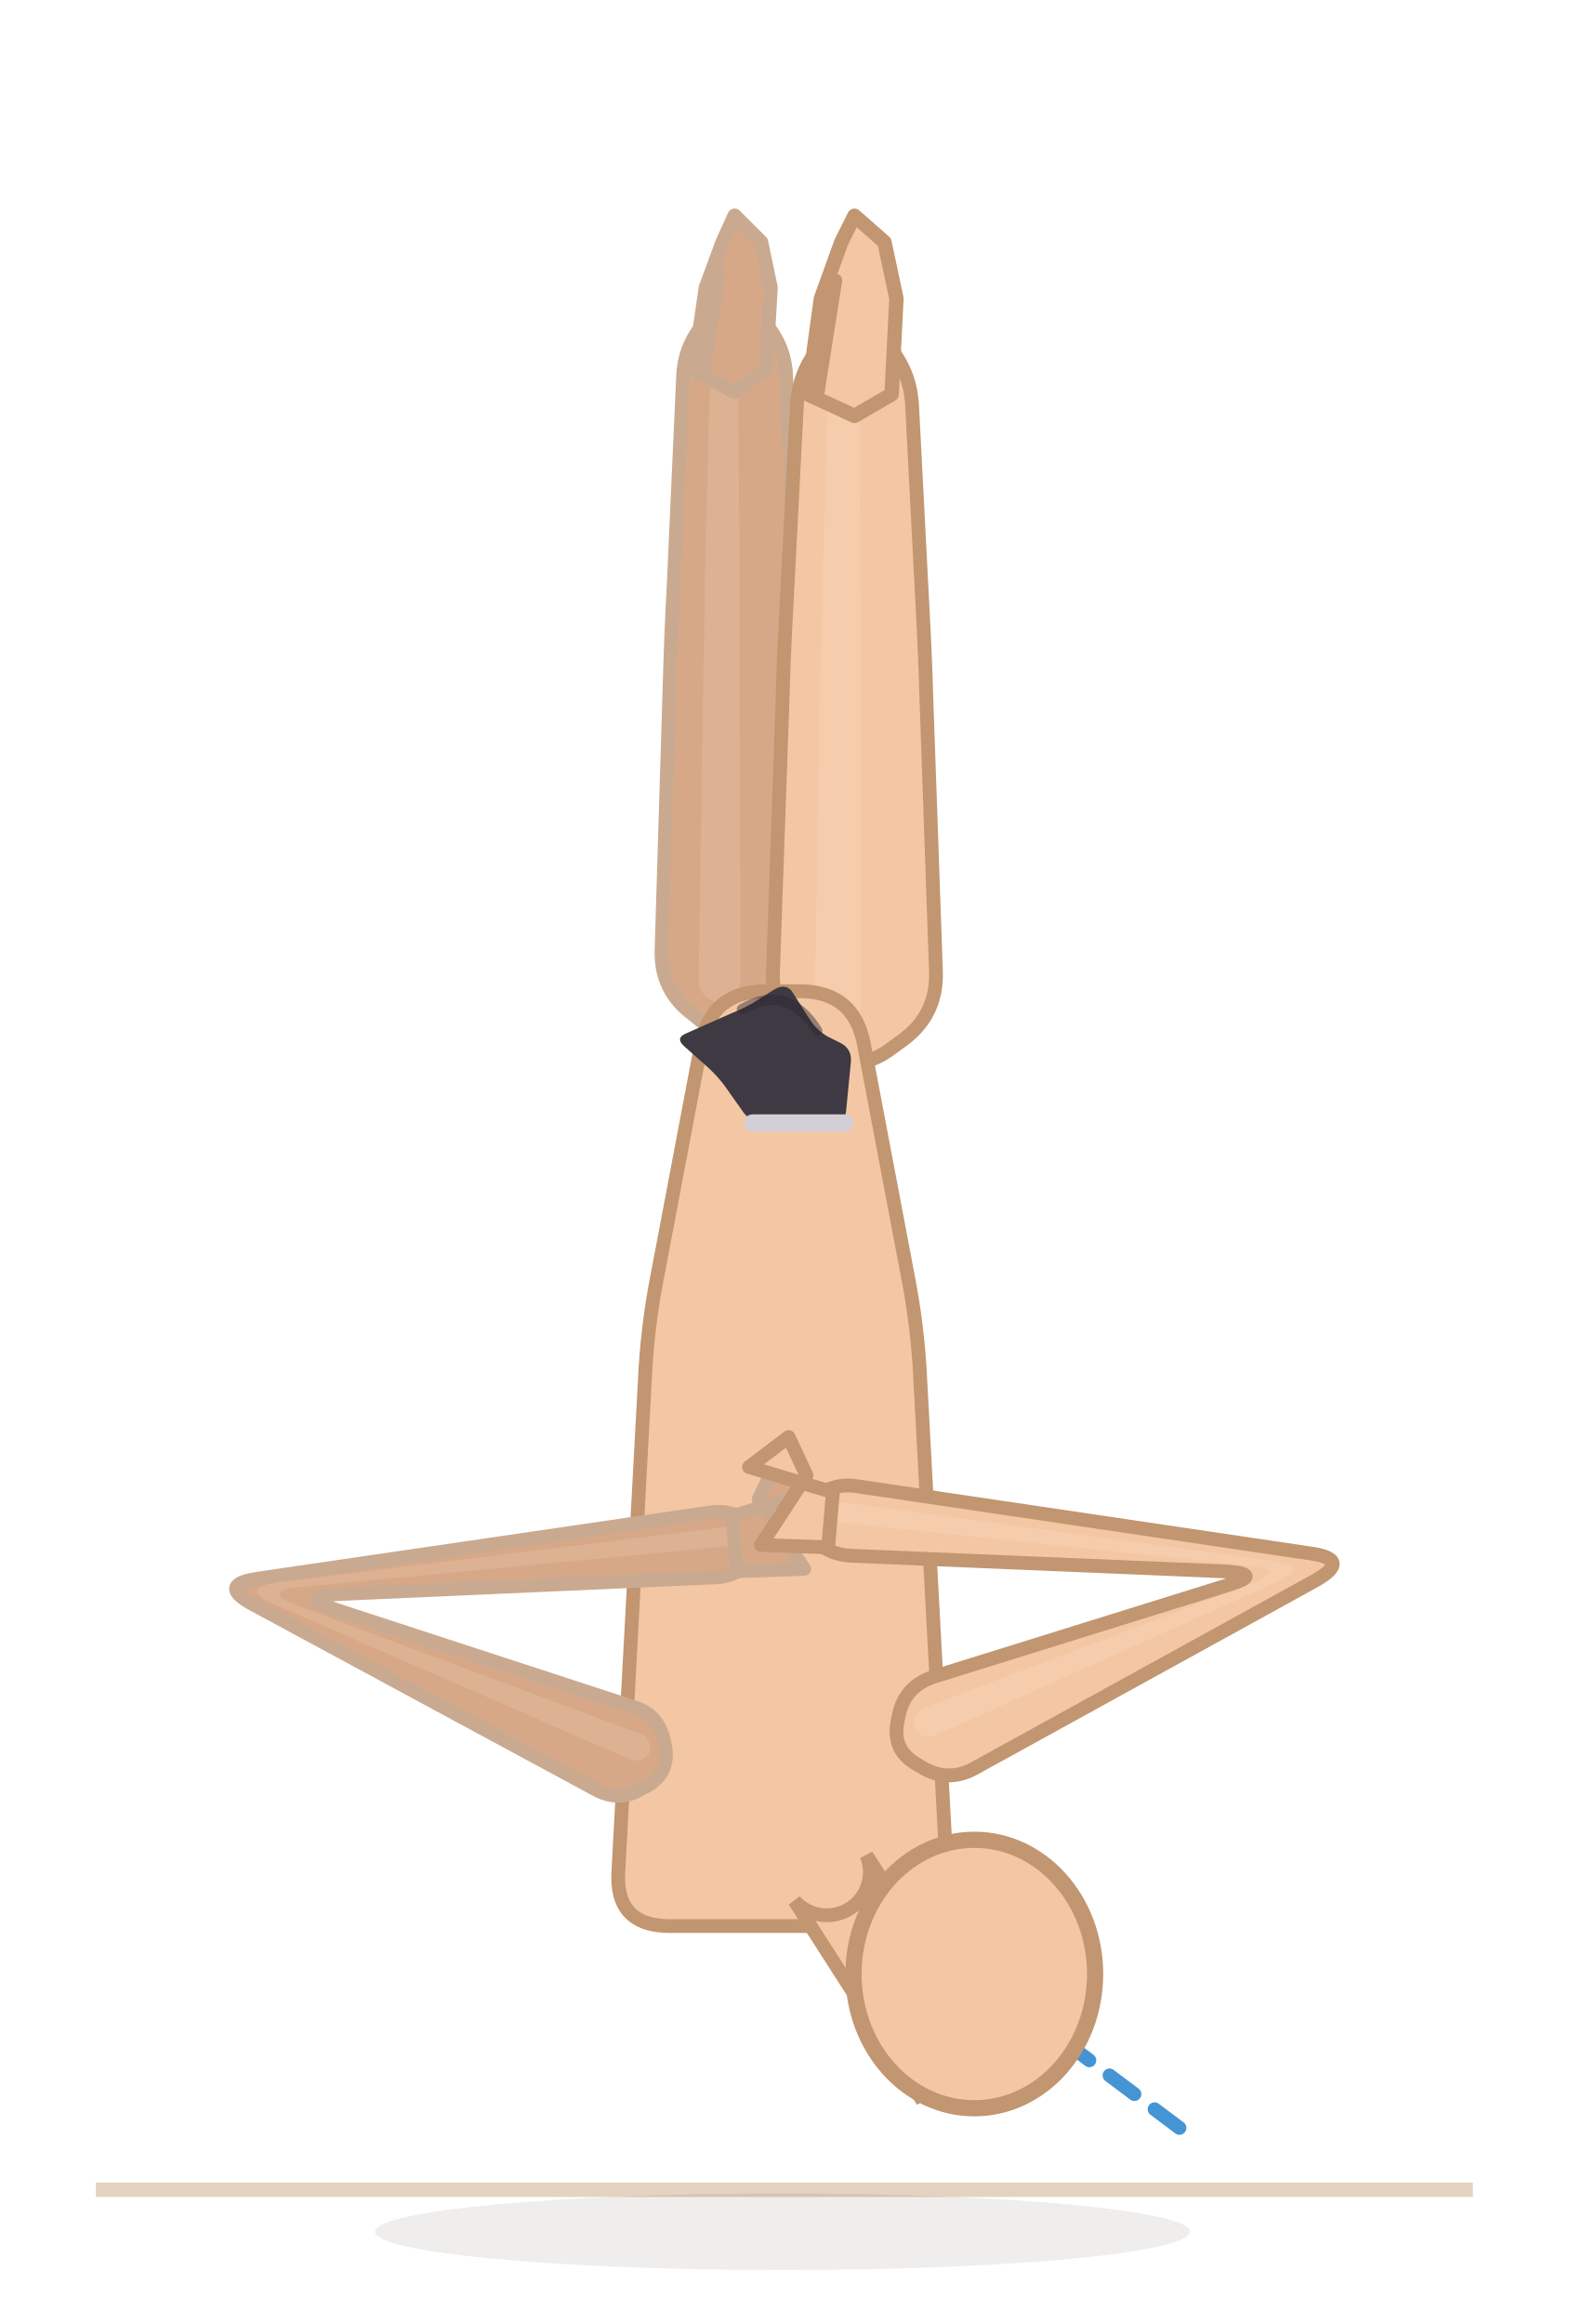
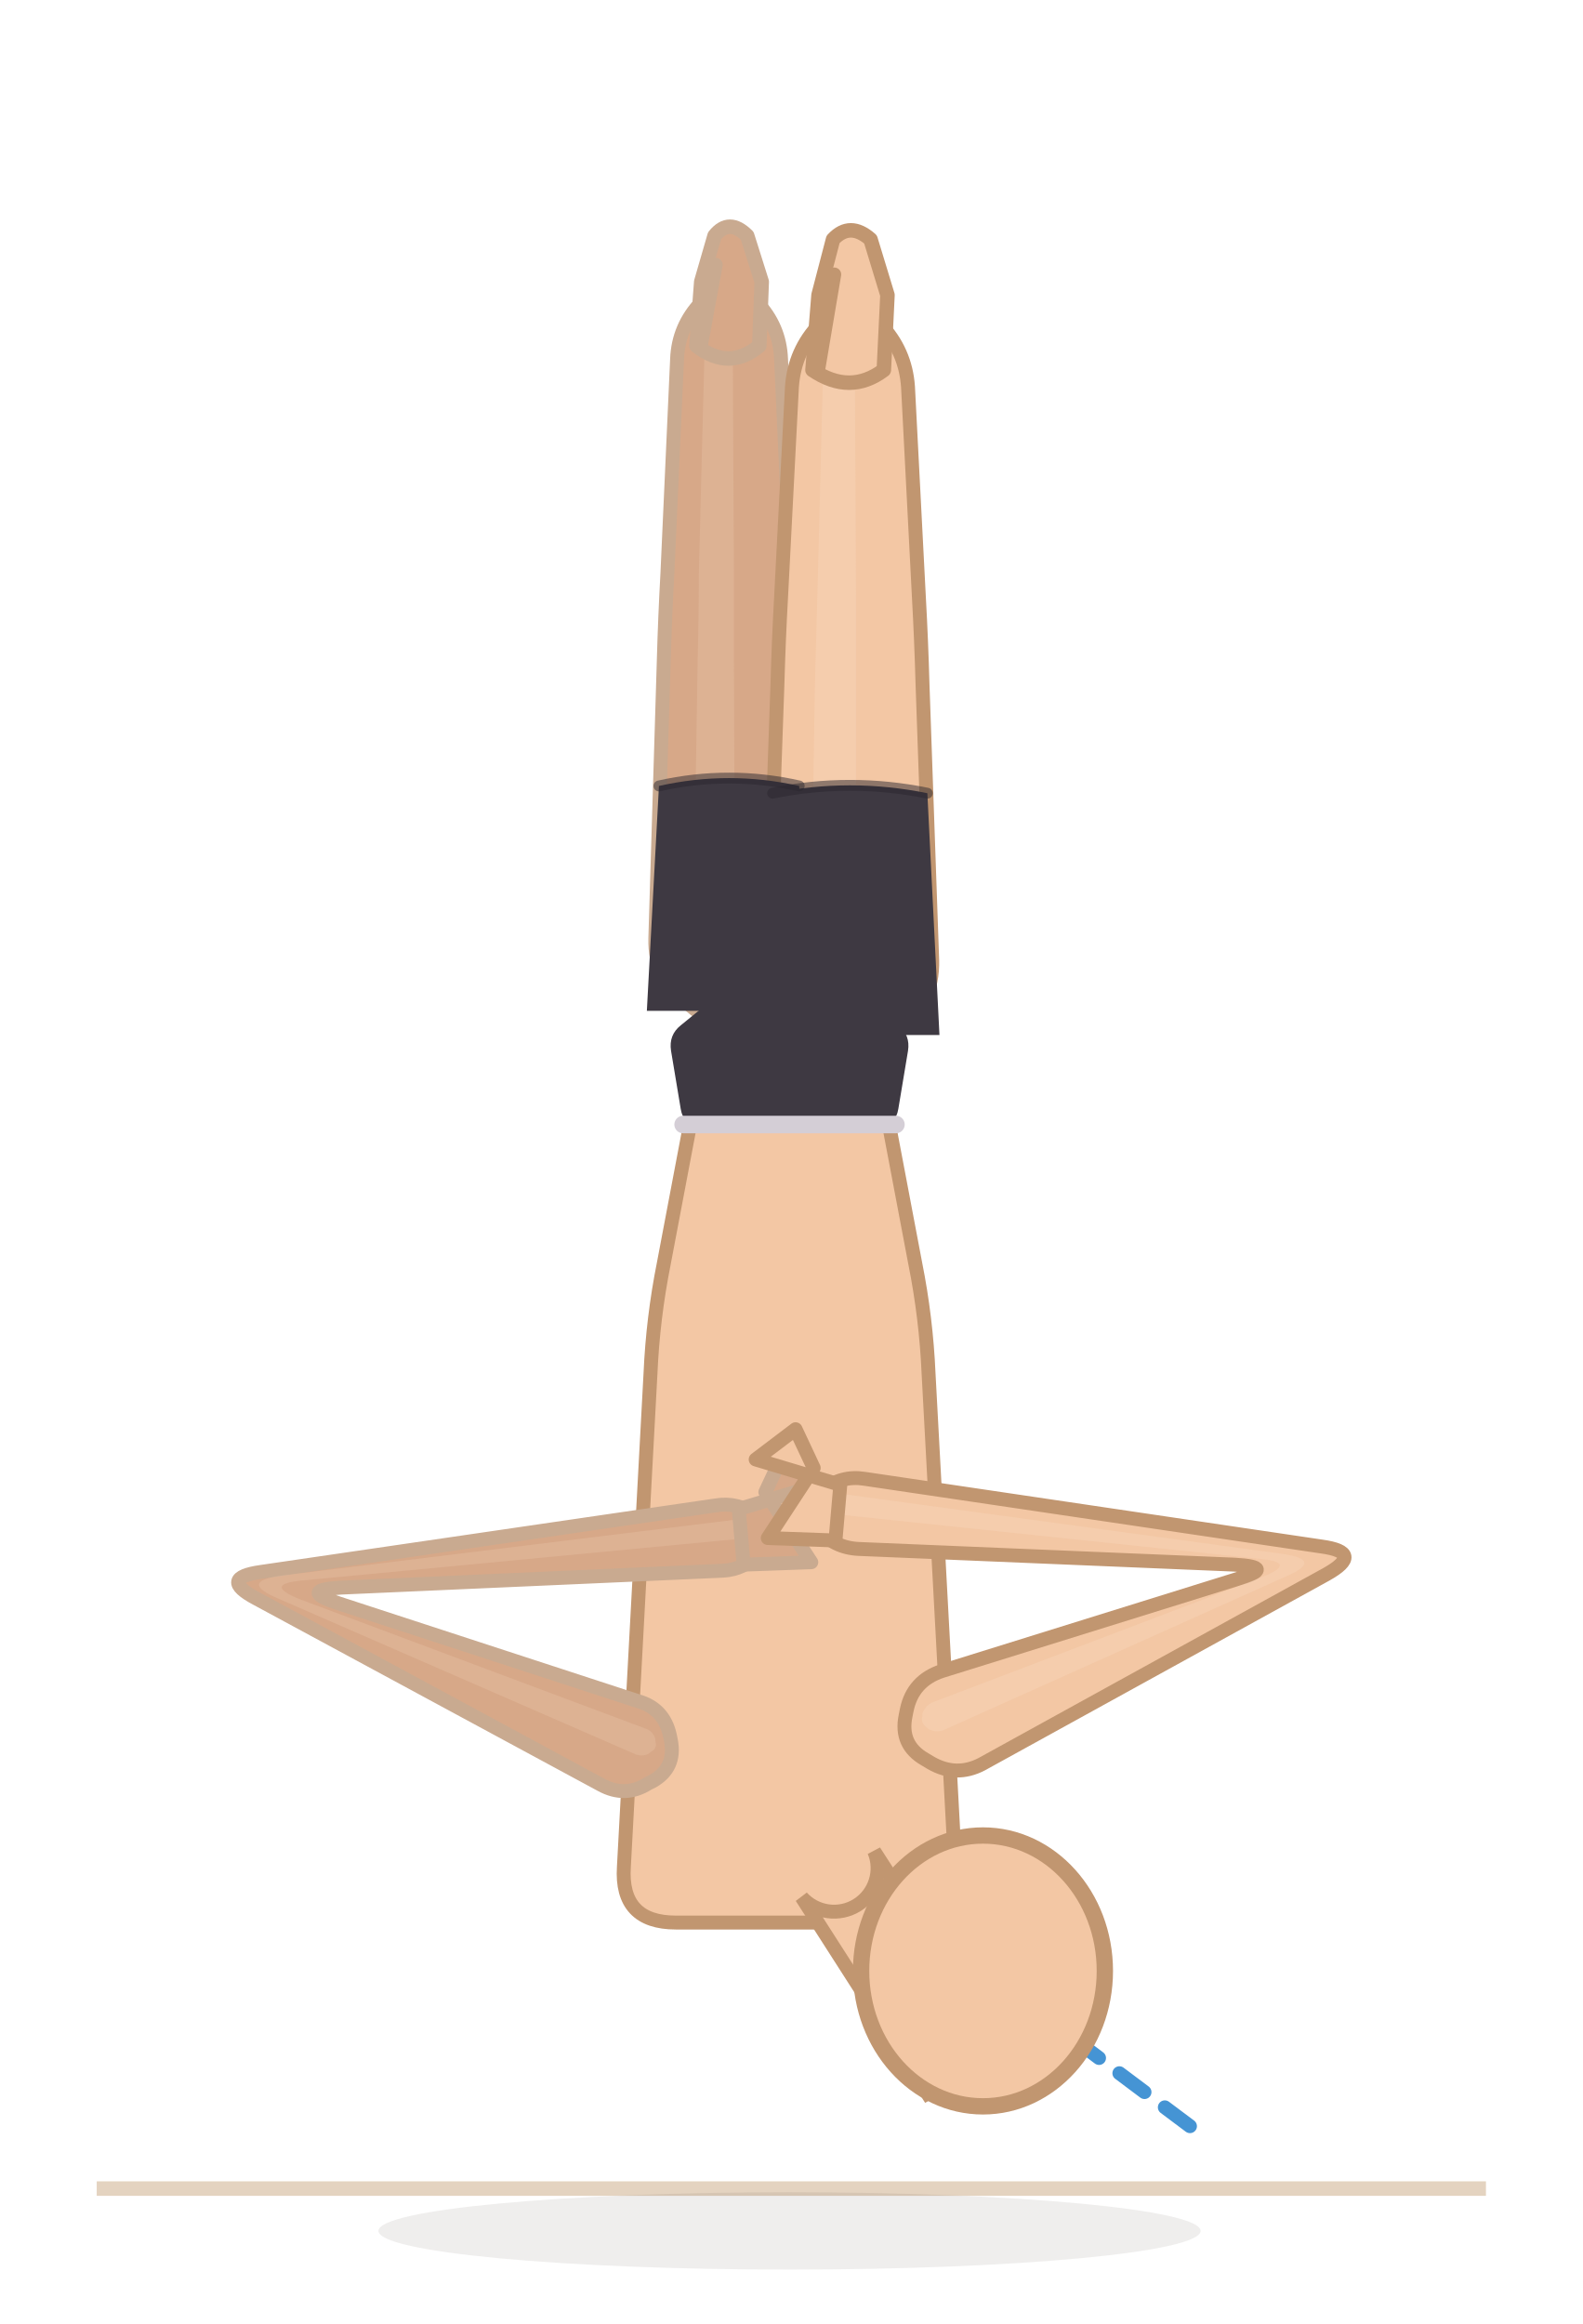
- <svg xmlns="http://www.w3.org/2000/svg" viewBox="34.7 -14.7 130.9 193.9">
+ <svg xmlns="http://www.w3.org/2000/svg" viewBox="34.7 -13 130.9 192.2">
  <line x1="42.7" y1="168" x2="157.6" y2="168" stroke="#e4d3c0" stroke-width="1.2" />
  <ellipse cx="100" cy="171.5" rx="34" ry="3.2" fill="rgba(62,42,28,0.08)" />
-   <path d="M 102.1,64.6 L 101.4,41.6 Q 101.3,38 101.1,34.4 L 100.3,16.7 Q 100.2,14 98.3,12 L 97.9,11.6 Q 96,9.6 94.1,11.6 L 93.7,12 Q 91.8,14 91.7,16.7 L 90.9,34.4 Q 90.7,38 90.6,41.6 L 89.9,64.6 Q 89.8,68 92.6,70 L 93.2,70.5 Q 96,72.5 98.8,70.5 L 99.4,70 Q 102.2,68 102.1,64.6 Z" fill="#d7a888" stroke="#c9aa90" stroke-width="1.15" stroke-linejoin="round" />
-   <path d="M 96.5,67 L 96.4,41.6 Q 96.4,38 96.4,34.4 L 96.3,14.8 Q 96.3,14 95.8,13.5 L 95.7,13.3 Q 95.2,12.8 94.6,13.3 L 94.5,13.4 Q 94,14 94,14.8 L 93.5,34.4 Q 93.5,38 93.4,41.6 L 93,67 Q 93,68 93.8,68.6 L 94,68.7 Q 94.8,69.2 95.5,68.7 L 95.7,68.6 Q 96.5,68 96.5,67 Z" fill="#f3d4bc" opacity="0.22" />
-   <path d="M 98.6,16.2 L 96,18 L 92.6,16.2 L 93.6,9.3 L 95,5.5 L 96,3.3 L 98.2,5.5 L 99,9.3 L 98.6,16.2 Z" fill="#d7a888" stroke="#c9aa90" stroke-width="1.2" stroke-linejoin="round" />
-   <path d="M 93.4,16.2 L 94.7,8.1" fill="none" stroke="#c9aa90" stroke-width="1.15" stroke-linecap="round" />
-   <path d="M 112.8,66.4 L 112,43.6 Q 111.9,40 111.7,36.4 L 110.8,19 Q 110.6,16 108.5,13.8 L 108.1,13.3 Q 106,11.2 103.9,13.3 L 103.5,13.8 Q 101.4,16 101.2,19 L 100.3,36.4 Q 100.1,40 100,43.6 L 99.2,66.4 Q 99.1,70 102,72.1 L 103.1,72.9 Q 106,75 108.9,72.9 L 110,72.1 Q 112.9,70 112.8,66.4 Z" fill="#f3c7a4" stroke="#c19670" stroke-width="1.15" stroke-linejoin="round" />
-   <path d="M 106.5,68.9 L 106.5,43.6 Q 106.5,40 106.5,36.4 L 106.4,16.9 Q 106.4,16 105.8,15.4 L 105.7,15.3 Q 105.1,14.6 104.5,15.2 L 104.4,15.4 Q 103.8,16 103.8,16.8 L 103.3,36.4 Q 103.2,40 103.1,43.6 L 102.7,68.9 Q 102.7,70 103.6,70.6 L 103.7,70.8 Q 104.6,71.4 105.5,70.8 L 105.7,70.6 Q 106.6,70 106.5,68.9 Z" fill="#fbe3cf" opacity="0.22" />
-   <path d="M 109.1,18.2 L 106,20 L 102.1,18.2 L 103.2,10.2 L 104.9,5.5 L 106,3.3 L 108.5,5.5 L 109.5,10.2 L 109.1,18.2 Z" fill="#f3c7a4" stroke="#c19670" stroke-width="1.2" stroke-linejoin="round" />
-   <path d="M 102.9,18.2 L 104.4,8.7" fill="none" stroke="#c19670" stroke-width="1.15" stroke-linecap="round" />
+   <path d="M 101.1,64.6 L 100.4,41.6 Q 100.3,38 100.1,34.4 L 99.3,16.7 Q 99.2,14 97.3,12 L 96.9,11.6 Q 95,9.6 93.1,11.6 L 92.7,12 Q 90.8,14 90.7,16.7 L 89.9,34.4 Q 89.7,38 89.6,41.6 L 88.9,64.6 Q 88.8,68 91.6,70 L 92.2,70.5 Q 95,72.5 97.8,70.5 L 98.4,70 Q 101.2,68 101.1,64.6 Z" fill="#d7a888" stroke="#c9aa90" stroke-width="1.15" stroke-linejoin="round" />
+   <path d="M 95.5,67 L 95.4,41.6 Q 95.4,38 95.4,34.4 L 95.3,14.8 Q 95.3,14 94.8,13.5 L 94.7,13.3 Q 94.2,12.8 93.6,13.3 L 93.5,13.4 Q 93,14 93,14.8 L 92.5,34.4 Q 92.5,38 92.4,41.6 L 92,67 Q 92,68 92.8,68.6 L 93,68.7 Q 93.8,69.2 94.5,68.7 L 94.7,68.6 Q 95.5,68 95.5,67 Z" fill="#f3d4bc" opacity="0.22" />
+   <path d="M 97.5,15.6 Q 95,17.7 92.3,15.6 L 92.7,10.3 L 93.8,6.5 Q 95,5 96.5,6.5 L 97.7,10.3 Z" fill="#d7a888" stroke="#c9aa90" stroke-width="1.2" stroke-linejoin="round" />
+   <path d="M 92.7,15.4 L 93.9,8.9" fill="none" stroke="#c9aa90" stroke-width="1.15" stroke-linecap="round" />
+   <path d="M 111.8,66.4 L 111,43.6 Q 110.9,40 110.7,36.4 L 109.8,19 Q 109.6,16 107.5,13.8 L 107.1,13.3 Q 105,11.2 102.9,13.3 L 102.5,13.8 Q 100.4,16 100.2,19 L 99.3,36.4 Q 99.1,40 99,43.6 L 98.2,66.4 Q 98.1,70 101,72.1 L 102.1,72.9 Q 105,75 107.9,72.9 L 109,72.1 Q 111.9,70 111.8,66.4 Z" fill="#f3c7a4" stroke="#c19670" stroke-width="1.15" stroke-linejoin="round" />
+   <path d="M 105.5,68.9 L 105.5,43.6 Q 105.5,40 105.5,36.4 L 105.4,16.9 Q 105.4,16 104.8,15.4 L 104.7,15.3 Q 104.1,14.6 103.5,15.2 L 103.4,15.4 Q 102.8,16 102.8,16.8 L 102.3,36.4 Q 102.2,40 102.1,43.6 L 101.7,68.9 Q 101.7,70 102.6,70.6 L 102.7,70.8 Q 103.6,71.4 104.5,70.8 L 104.7,70.6 Q 105.6,70 105.5,68.9 Z" fill="#fbe3cf" opacity="0.22" />
+   <path d="M 107.8,17.6 Q 105,19.7 101.9,17.6 L 102.4,11.4 L 103.6,6.8 Q 105,5.3 106.7,6.8 L 108.1,11.4 Z" fill="#f3c7a4" stroke="#c19670" stroke-width="1.2" stroke-linejoin="round" />
+   <path d="M 102.4,17.4 L 103.7,9.7" fill="none" stroke="#c19670" stroke-width="1.15" stroke-linecap="round" />
  <path d="M 90.6,146 L 109.4,146 Q 114,146 113.7,141.4 L 111.5,100.6 Q 111.3,96 110.4,91.5 L 106.8,72.5 Q 106,68 101.4,68 L 98.6,68 Q 94,68 93.2,72.5 L 89.6,91.5 Q 88.7,96 88.5,100.6 L 86.3,141.4 Q 86,146 90.6,146 Z" fill="#f3c7a4" stroke="#c19670" stroke-width="1.15" stroke-linejoin="round" />
+   <g data-shorts="inline">
+     <path d="M 101.8,70.6 L 100.8,52 Q 95,50.7 89.2,52 L 88.2,70.6 Z" fill="#3e3942" />
+     <path d="M 92.5,80 L 107.5,80 Q 108.8,80 109,78.7 L 109.8,73.9 Q 110,72.6 109,71.8 L 104.7,68.3 Q 103.7,67.5 102.4,67.9 L 101.2,68.3 Q 100,68.8 98.8,68.3 L 97.6,67.9 Q 96.3,67.5 95.3,68.3 L 91,71.8 Q 90,72.6 90.2,73.9 L 91,78.7 Q 91.2,80 92.5,80 Z" fill="#3e3942" />
+     <path d="M 91.2,80 L 108.8,80" fill="none" stroke="#d4ced6" stroke-width="1.45" stroke-linecap="round" />
+     <path d="M 112.4,72.6 L 111.4,52.6 Q 105,51.3 98.6,52.6 L 97.6,72.6 Z" fill="#3e3942" />
+     <path d="M 100.8,52 Q 95,50.7 89.2,52" fill="none" stroke="#2a262e" stroke-width="0.9" stroke-linecap="round" opacity="0.5" />
+     <path d="M 111.4,52.6 Q 105,51.3 98.6,52.6" fill="none" stroke="#2a262e" stroke-width="0.9" stroke-linecap="round" opacity="0.5" />
+   </g>
  <path d="M 87.5,127.7 L 62.7,119.6 Q 59.3,118.5 62.9,118.3 L 94.5,116.9 Q 96.3,116.8 97.5,115.4 L 97.7,115.1 Q 98.9,113.7 97.5,112.6 L 97.2,112.3 Q 95.7,111.2 93.9,111.5 L 56.3,117 Q 52.7,117.5 55.9,119.2 L 84.4,134.6 Q 86.4,135.7 88.3,134.5 L 88.7,134.3 Q 90.6,133.2 90.2,131 L 90.1,130.5 Q 89.6,128.3 87.5,127.7 Z" fill="#d7a888" stroke="#c9aa90" stroke-width="1.15" stroke-linejoin="round" />
  <path d="M 88.2,130 L 59.6,119.3 Q 56.3,118 59.8,117.7 L 95.5,114.3 Q 96,114.2 96.4,113.8 L 96.4,113.7 Q 96.8,113.4 96.4,113 L 96.3,113 Q 95.9,112.7 95.4,112.7 L 58,117.3 Q 54.4,117.8 57.7,119.2 L 87.3,132.1 Q 87.9,132.3 88.4,132 L 88.5,131.9 Q 89.1,131.6 88.9,131 L 88.9,130.8 Q 88.7,130.2 88.2,130 Z" fill="#f3d4bc" opacity="0.22" />
  <path d="M 95.8,111.8 L 102.8,109.7 L 99.5,107.2 L 98,110.4 L 101.8,116.2 L 96.2,116.4 Z" fill="#d7a888" stroke="#c9aa90" stroke-width="1.15" stroke-linejoin="round" />
  <path d="M 115.9,132.9 L 144.4,117.2 Q 147.6,115.4 144,114.9 L 106.2,109.3 Q 104.3,109 102.8,110.2 L 102.4,110.5 Q 100.9,111.7 102.1,113.2 L 102.4,113.5 Q 103.7,115 105.7,115.1 L 136.8,116.4 Q 140.4,116.6 137,117.6 L 112.6,125.2 Q 110.2,126 109.7,128.4 L 109.6,128.9 Q 109.1,131.3 111.2,132.5 L 111.7,132.8 Q 113.8,134 115.9,132.9 Z" fill="#f3c7a4" stroke="#c19670" stroke-width="1.15" stroke-linejoin="round" />
  <path d="M 112.7,130.1 L 141,117.4 Q 144.3,116 140.7,115.5 L 104.7,110.6 Q 104.2,110.6 103.7,110.9 L 103.6,111 Q 103.2,111.3 103.5,111.7 L 103.6,111.8 Q 104,112.2 104.5,112.3 L 138.7,115.9 Q 142.3,116.2 138.9,117.5 L 111.8,127.8 Q 111.2,128.1 111,128.7 L 111,128.9 Q 110.8,129.5 111.4,129.9 L 111.5,130 Q 112.1,130.3 112.7,130.1 Z" fill="#fbe3cf" opacity="0.22" />
  <path d="M 104.2,109.8 L 97.2,107.7 L 100.5,105.2 L 102,108.4 L 98.2,114.2 L 103.8,114.4 Z" fill="#f3c7a4" stroke="#c19670" stroke-width="1.15" stroke-linejoin="round" />
  <line x1="116" y1="150" x2="133.6" y2="163.2" stroke="#2481cc" stroke-width="1.15" stroke-dasharray="2.6 2.1" stroke-linecap="round" opacity="0.85" />
  <path d="M 101,143.9 L 111.7,160.6 A 3.6 3.6 0 0 1 117.7,156.7 L 107,140.1 A 3.6 3.6 0 0 1 101,143.9 Z" fill="#f3c7a4" stroke="#c19670" stroke-width="1.15" />
  <ellipse cx="116" cy="150" rx="10.08" ry="11.2" fill="#f3c7a4" stroke="#c19670" stroke-width="1.35" />
-   <g data-shorts="1">
-     <path d="M 98.5,79 L 104.2,79 Q 105.2,79 105.3,78 L 105.7,73.9 Q 105.8,72.8 104.8,72.3 L 103.8,71.8 Q 102.9,71.3 102.3,70.4 L 100.9,68.2 Q 100.4,67.3 99.4,67.8 L 97.5,69 Q 96.6,69.5 95.6,69.9 L 92,71.5 Q 91,71.9 91.8,72.6 L 93.6,74.2 Q 94.4,74.9 95.1,75.8 L 96.8,78.2 Q 97.5,79 98.5,79 Z" fill="#3e3942" />
-     <path d="M 97.5,79 L 105.2,79" fill="none" stroke="#d4ced6" stroke-width="1.45" stroke-linecap="round" />
-     <path d="M 102.9,71.3 Q 100.4,67.3 96.6,69.5" fill="none" stroke="#2a262e" stroke-width="0.85" stroke-linecap="round" opacity="0.45" />
-   </g>
</svg>
